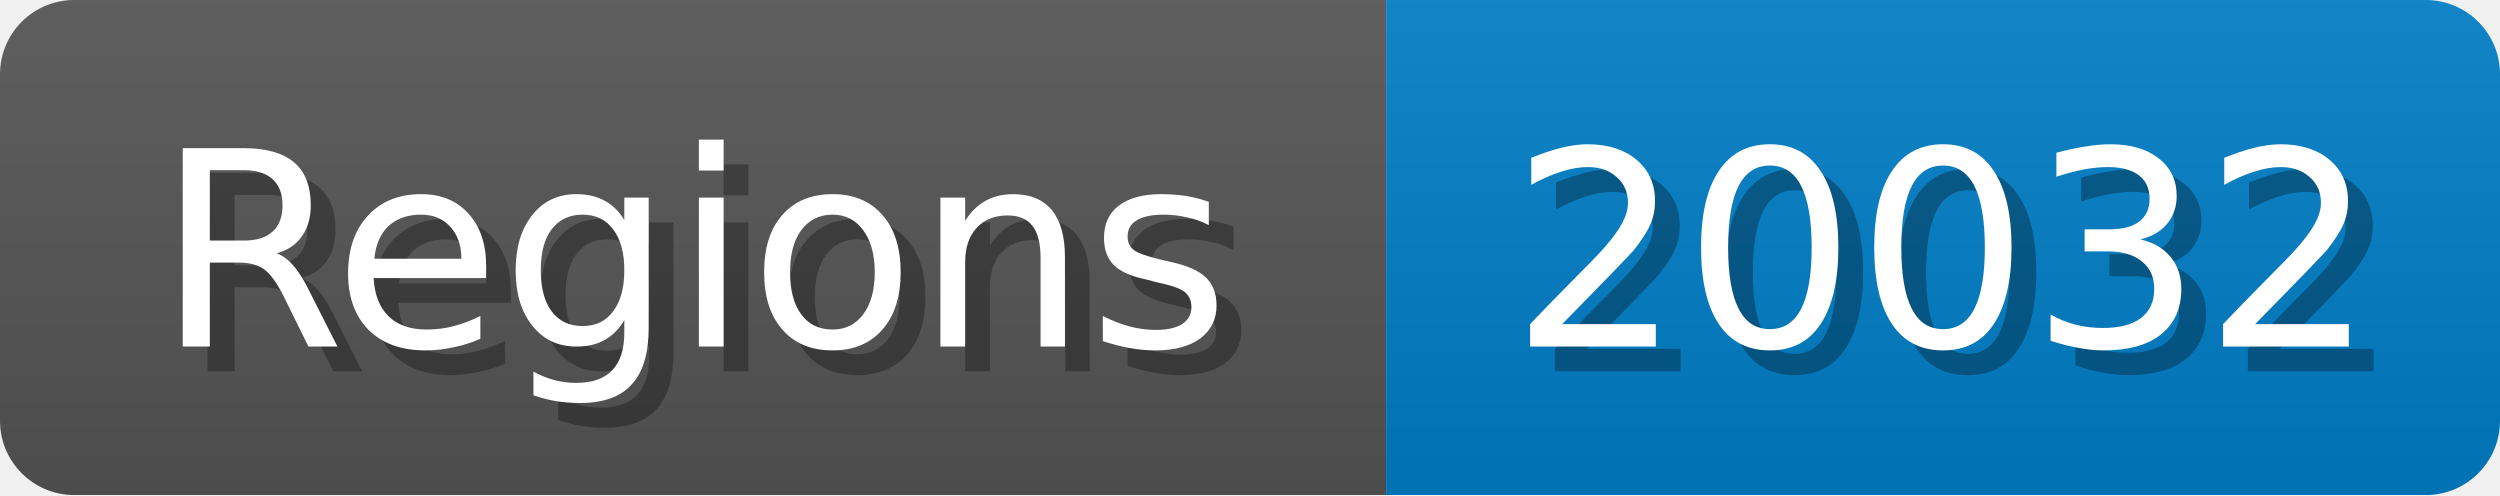
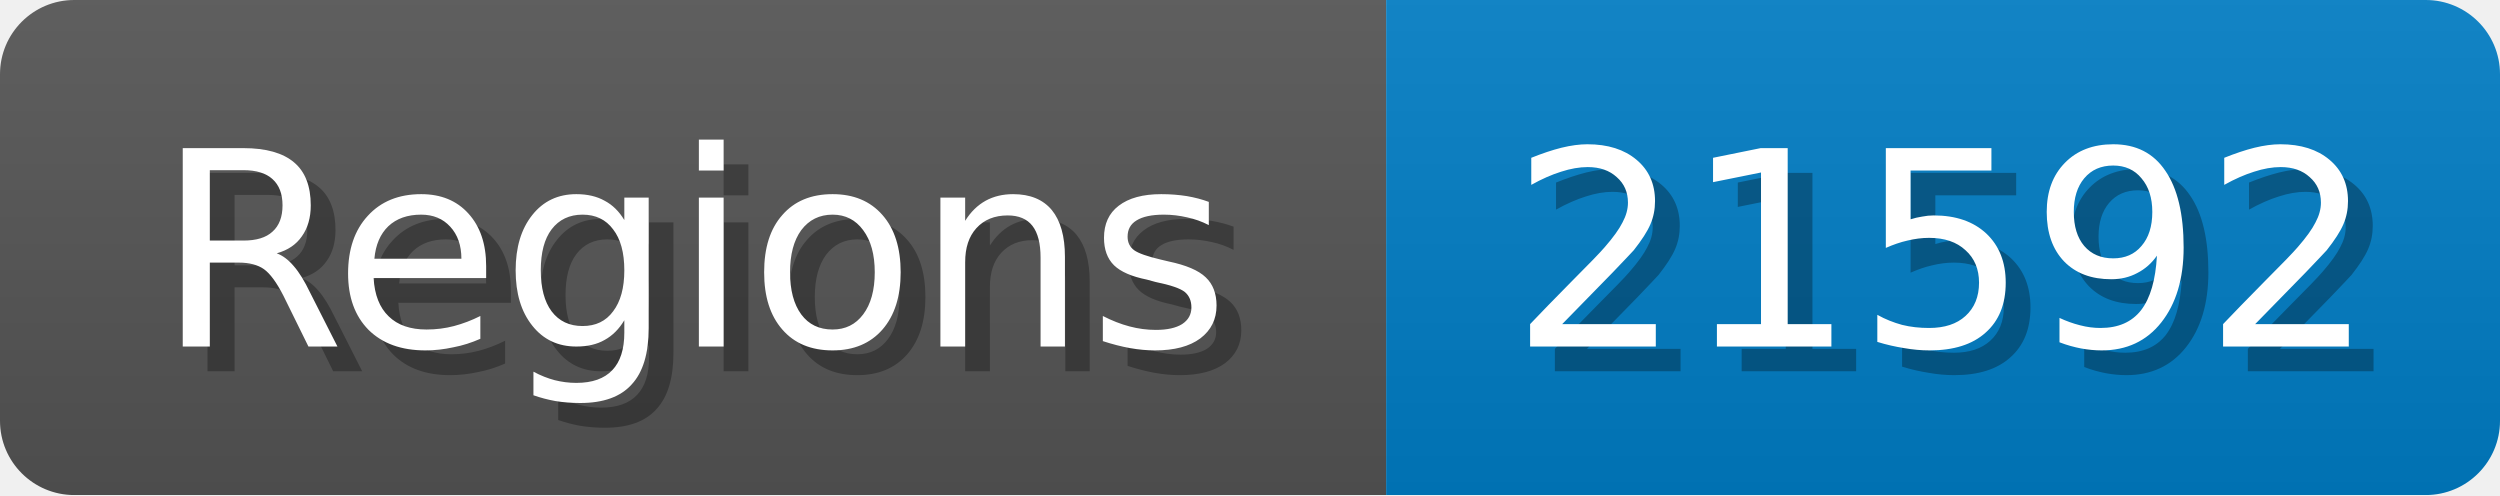
<svg xmlns="http://www.w3.org/2000/svg" width="101" height="20">
  <linearGradient id="b" x2="0" y2="100%">
    <stop offset="0" stop-color="#bbb" stop-opacity=".1" />
    <stop offset="1" stop-opacity=".1" />
  </linearGradient>
  <mask id="anybadge_1">
    <rect width="101" height="20" rx="3" fill="#fff" />
  </mask>
  <g mask="url(#anybadge_1)">
    <path fill="#555" d="M0 0h56v20H0z" />
    <path fill="#007ec6" d="M56 0h45v20H56z" />
    <path fill="url(#b)" d="M0 0h101v20H0z" />
  </g>
  <g fill="#fff" text-anchor="middle" font-family="DejaVu Sans,Verdana,Geneva,sans-serif" font-size="11">
    <text x="29.0" y="15" fill="#010101" fill-opacity=".3">Regions</text>
    <text x="28.0" y="14">Regions</text>
  </g>
  <g fill="#fff" text-anchor="middle" font-family="DejaVu Sans,Verdana,Geneva,sans-serif" font-size="11">
-     <text x="79.5" y="15" fill="#010101" fill-opacity=".3">20032</text>
-     <text x="78.5" y="14">20032</text>
+     <text x="79.5" y="15" fill="#010101" fill-opacity=".3">21592</text>
+     <text x="78.5" y="14">21592</text>
  </g>
</svg>
